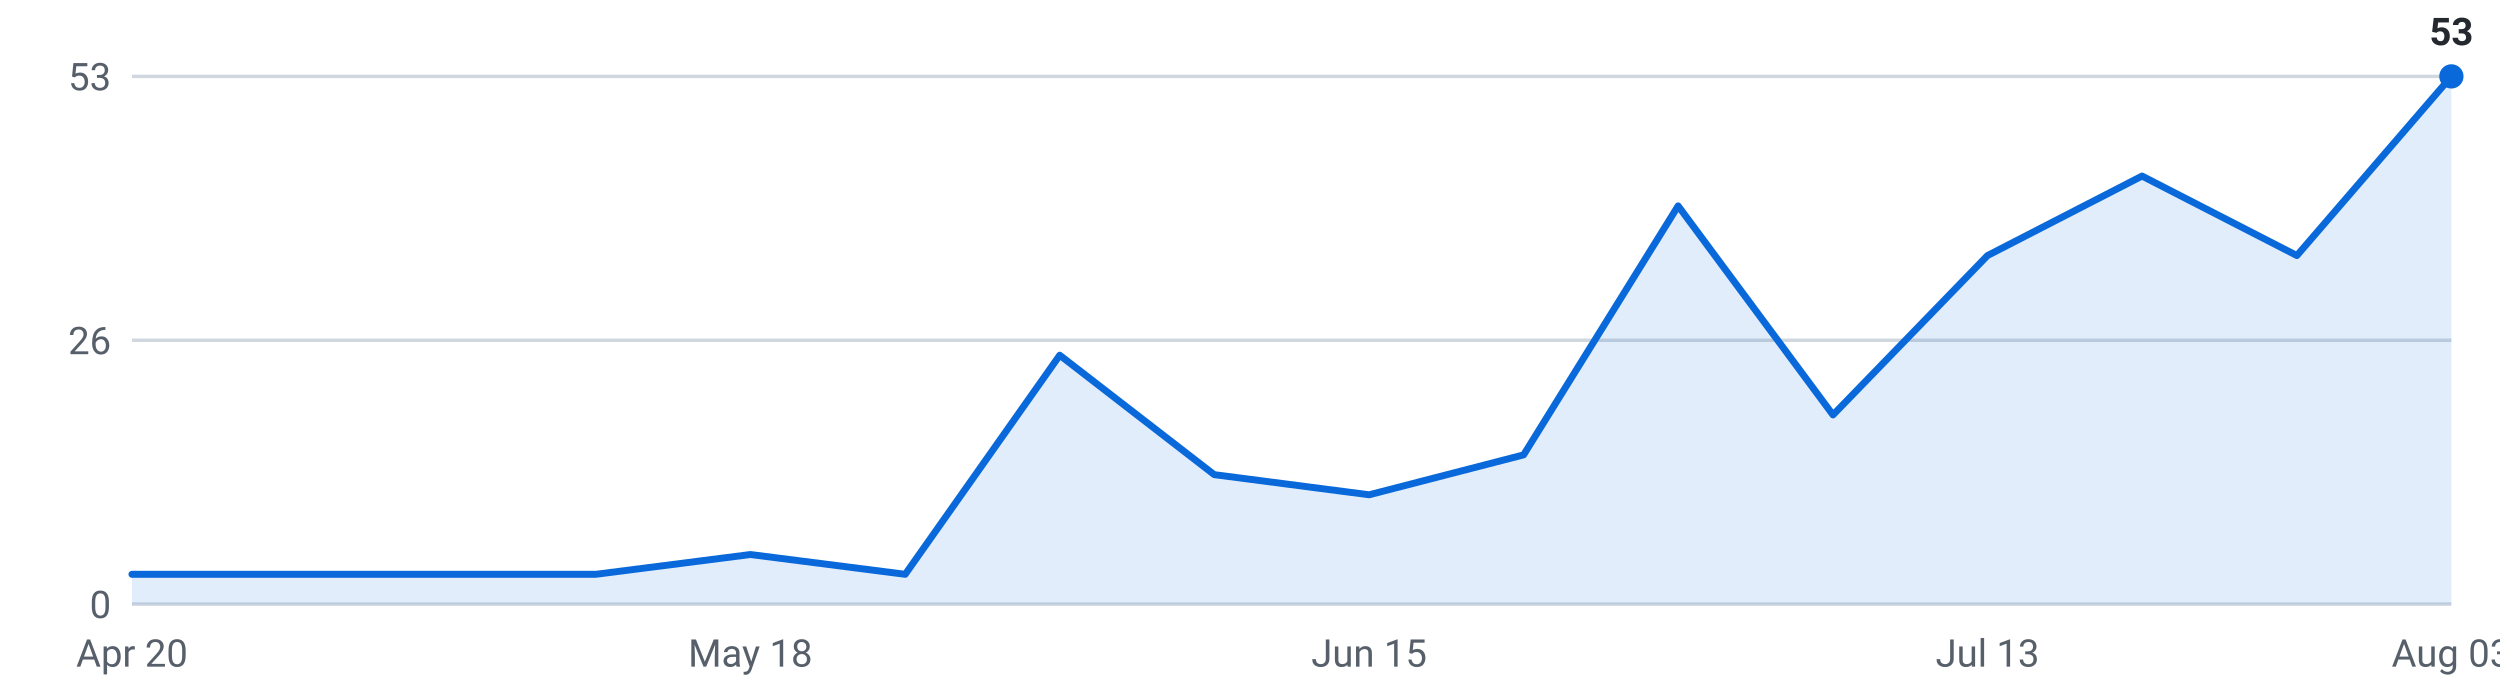
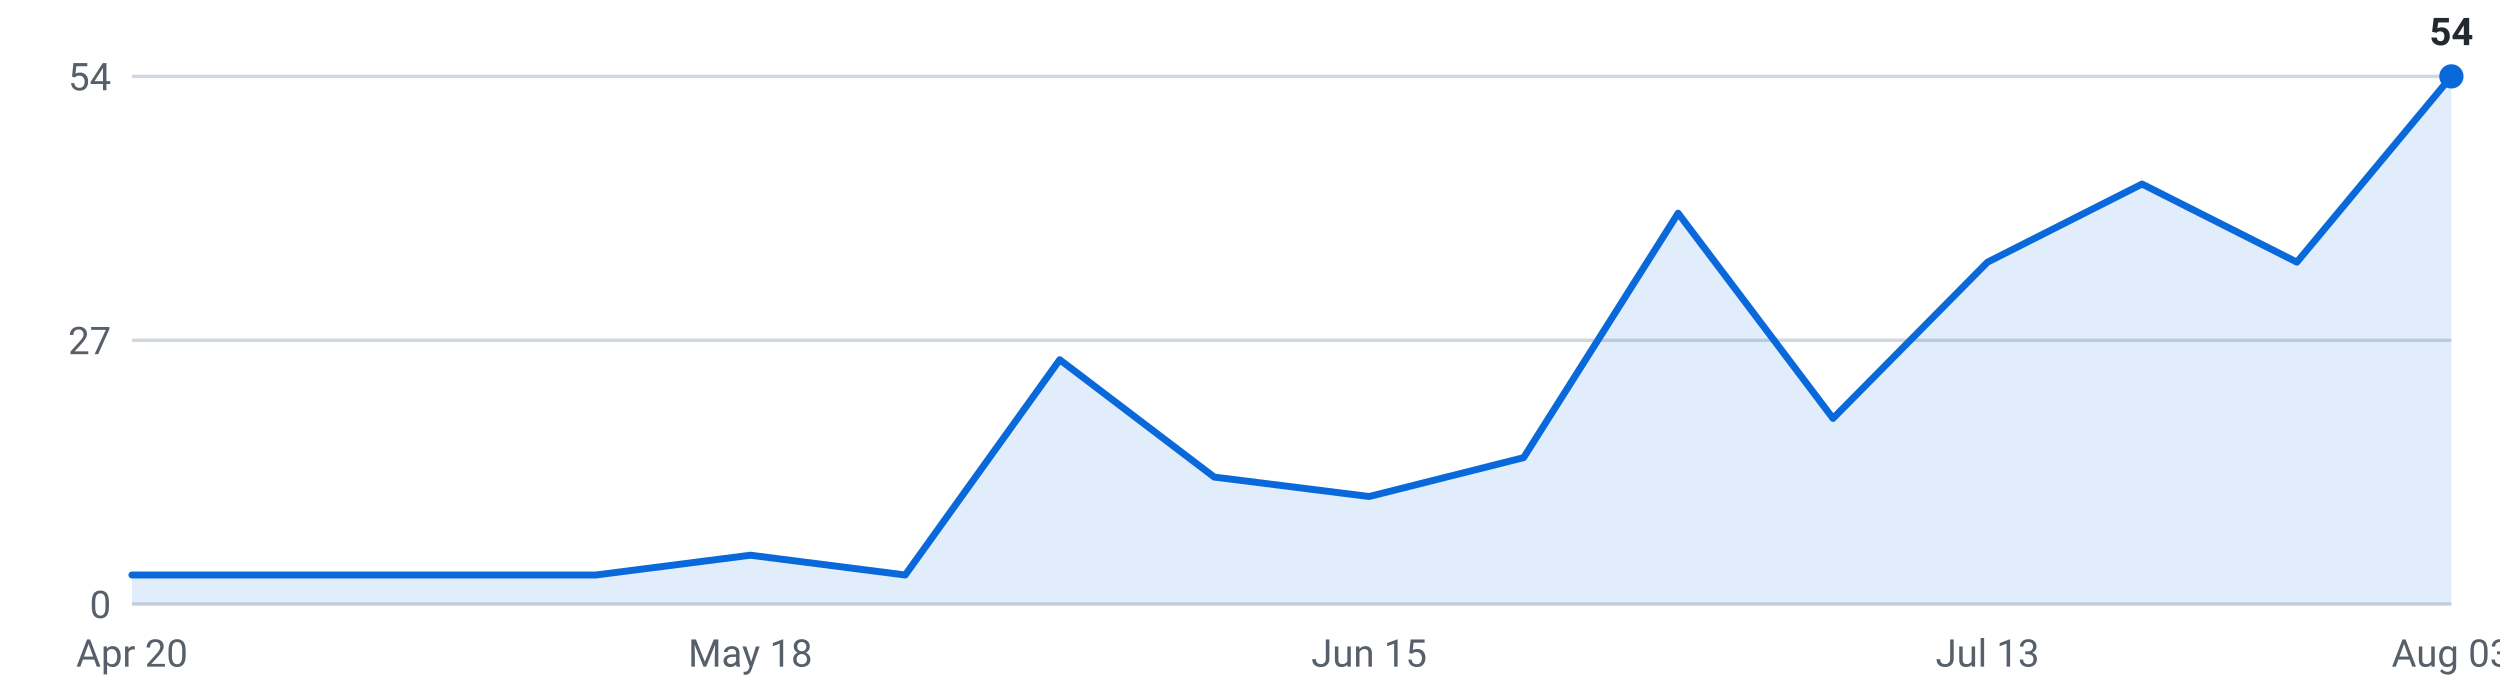
<svg xmlns="http://www.w3.org/2000/svg" viewBox="0 0 720 200" width="720" height="200" role="img" aria-label="Internships posted per week, last 16 weeks">
  <g font-family="-apple-system,Segoe UI,Roboto,sans-serif" font-size="11">
    <line x1="38" y1="174.0" x2="706" y2="174.0" stroke="#d0d7de" stroke-width="1" />
    <text x="32" y="178.0" text-anchor="end" fill="#57606a">0</text>
    <line x1="38" y1="98.0" x2="706" y2="98.0" stroke="#d0d7de" stroke-width="1" />
-     <text x="32" y="102.0" text-anchor="end" fill="#57606a">26</text>
+     <text x="32" y="102.0" text-anchor="end" fill="#57606a">27</text>
    <line x1="38" y1="22.0" x2="706" y2="22.0" stroke="#d0d7de" stroke-width="1" />
-     <text x="32" y="26.0" text-anchor="end" fill="#57606a">53</text>
-     <path d="M38.0,174 L38.0,165.4 L82.5,165.4 L127.1,165.4 L171.6,165.4 L216.1,159.7 L260.7,165.4 L305.2,102.3 L349.7,136.7 L394.3,142.5 L438.8,131.0 L483.3,59.3 L527.9,119.5 L572.4,73.6 L616.9,50.7 L661.5,73.6 L706.0,22.0 L706.0,174 Z" fill="#0969da" fill-opacity="0.12" />
-     <polyline points="38.0,165.4 82.5,165.4 127.1,165.4 171.6,165.4 216.1,159.7 260.7,165.4 305.2,102.3 349.7,136.7 394.3,142.5 438.8,131.0 483.3,59.3 527.9,119.5 572.4,73.6 616.9,50.7 661.5,73.6 706.0,22.0" fill="none" stroke="#0969da" stroke-width="2" stroke-linejoin="round" stroke-linecap="round" />
+     <text x="32" y="26.0" text-anchor="end" fill="#57606a">54</text>
+     <path d="M38.0,174 L38.0,165.6 L82.5,165.6 L127.1,165.6 L171.6,165.6 L216.1,159.9 L260.7,165.6 L305.2,103.6 L349.7,137.4 L394.3,143.0 L438.8,131.8 L483.3,61.4 L527.9,120.5 L572.4,75.5 L616.9,53.0 L661.5,75.5 L706.0,22.0 L706.0,174 Z" fill="#0969da" fill-opacity="0.12" />
+     <polyline points="38.0,165.6 82.5,165.6 127.1,165.6 171.6,165.6 216.1,159.9 260.7,165.6 305.2,103.6 349.7,137.4 394.3,143.0 438.8,131.8 483.3,61.4 527.9,120.5 572.4,75.5 616.9,53.0 661.5,75.5 706.0,22.0" fill="none" stroke="#0969da" stroke-width="2" stroke-linejoin="round" stroke-linecap="round" />
    <circle cx="706.0" cy="22.0" r="3.5" fill="#0969da" />
-     <text x="706.0" y="13.0" text-anchor="middle" fill="#24292f" font-weight="600">53</text>
+     <text x="706.0" y="13.0" text-anchor="middle" fill="#24292f" font-weight="600">54</text>
    <text x="38.0" y="192" text-anchor="middle" fill="#57606a">Apr 20</text>
    <text x="216.1" y="192" text-anchor="middle" fill="#57606a">May 18</text>
    <text x="394.3" y="192" text-anchor="middle" fill="#57606a">Jun 15</text>
    <text x="572.4" y="192" text-anchor="middle" fill="#57606a">Jul 13</text>
    <text x="706.0" y="192" text-anchor="middle" fill="#57606a">Aug 03</text>
  </g>
</svg>
